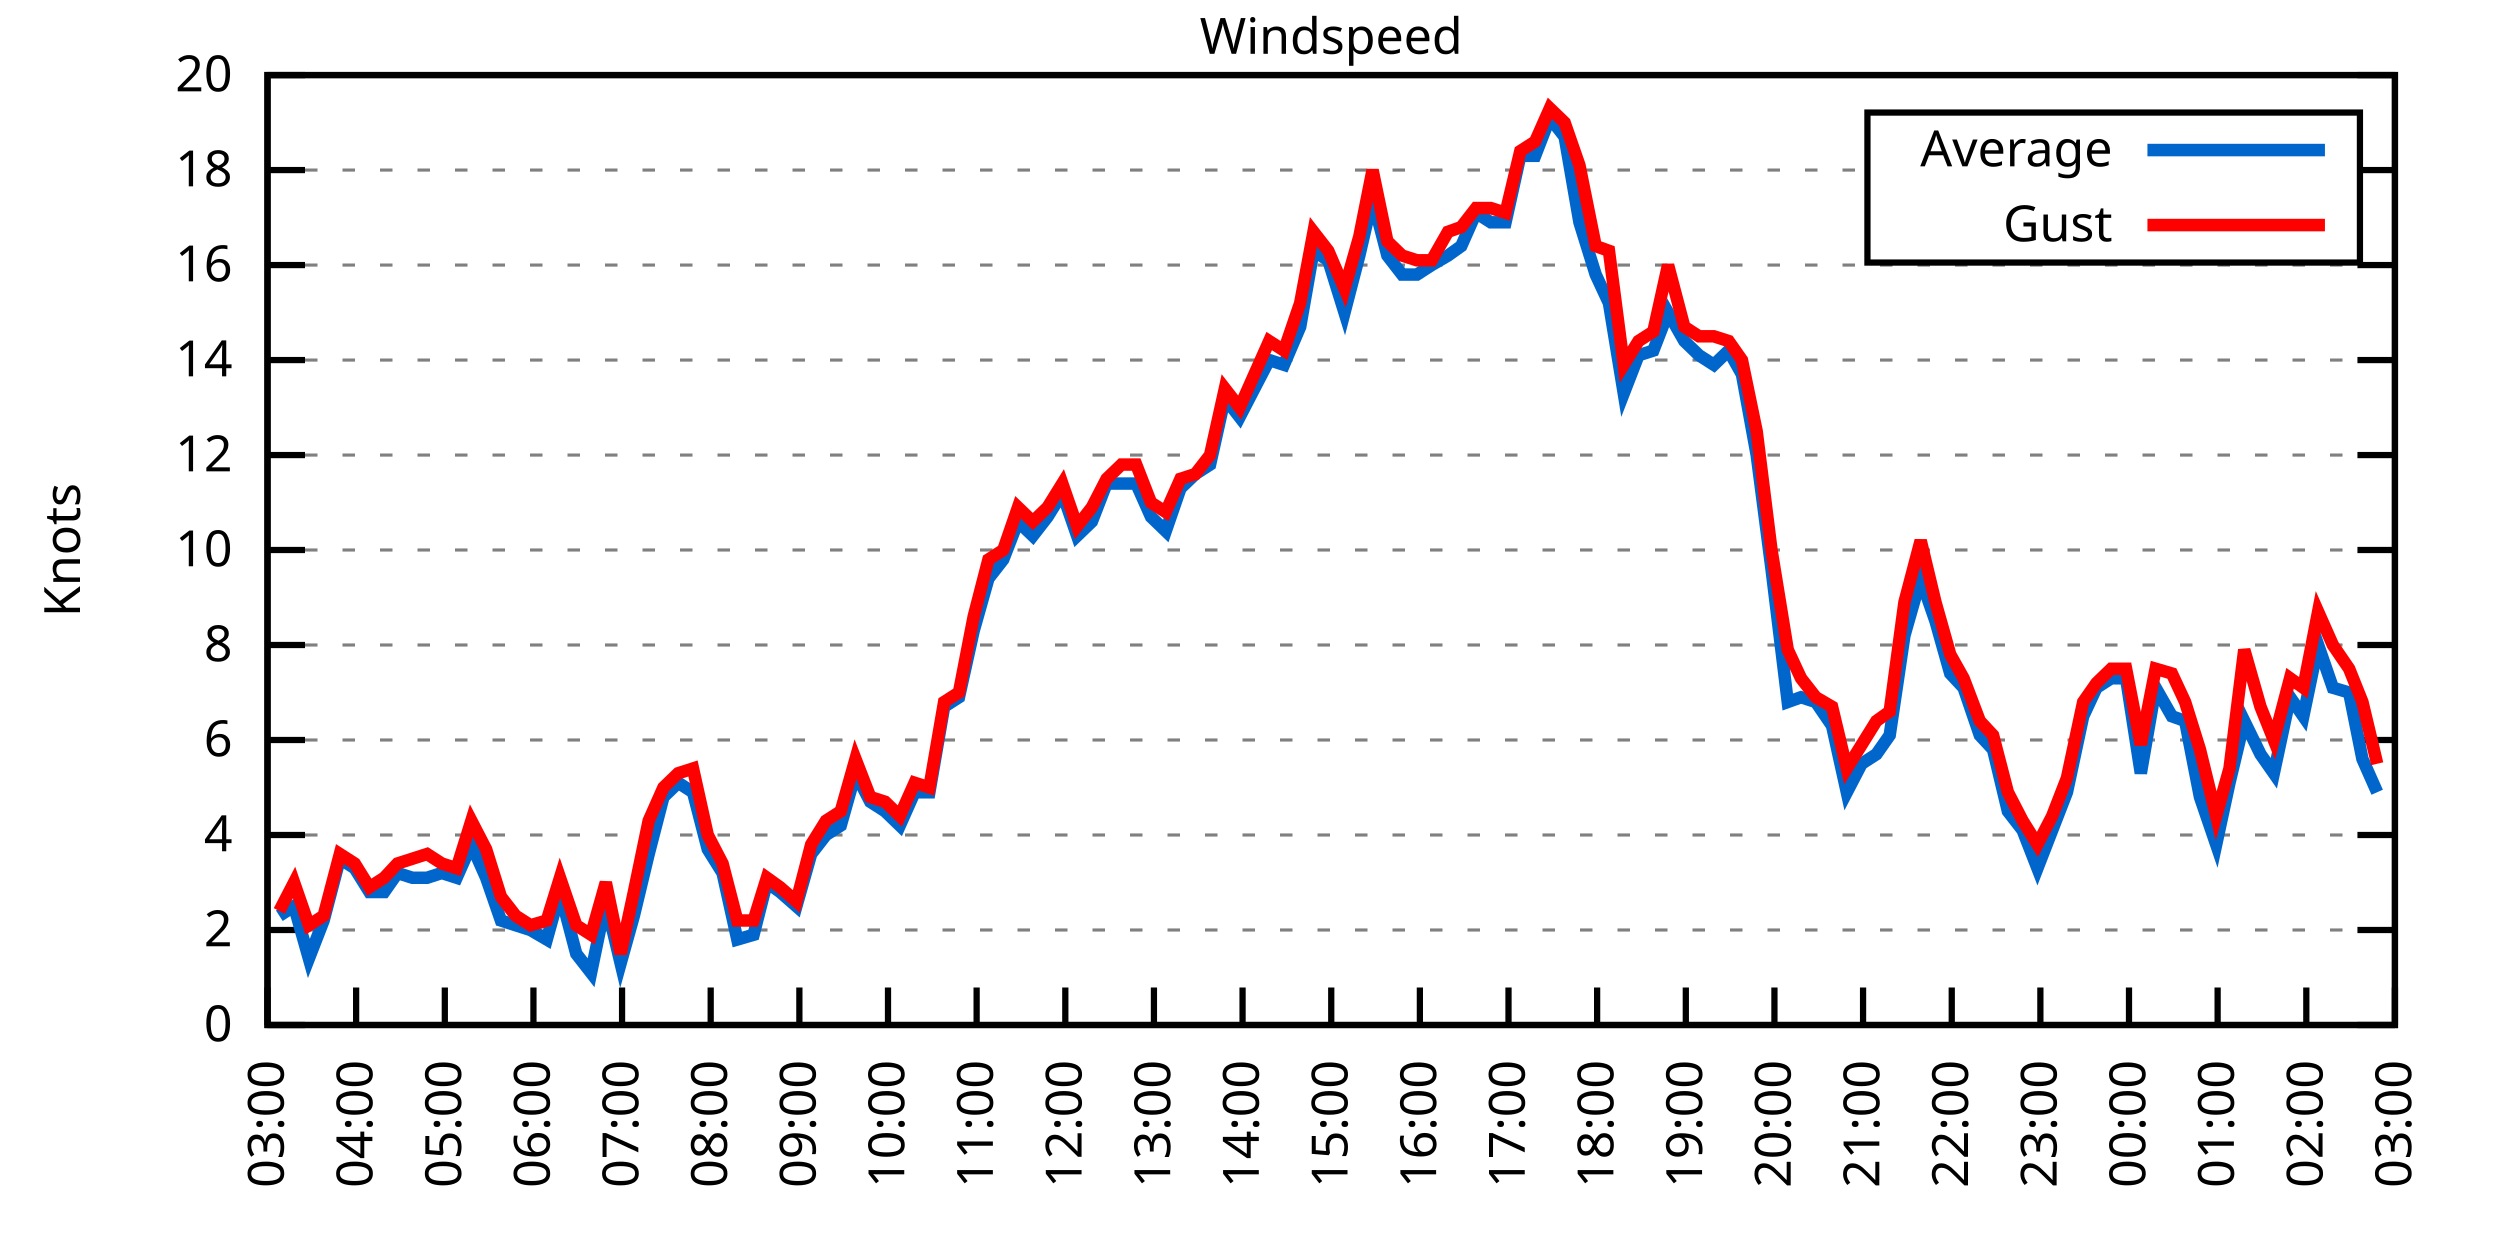
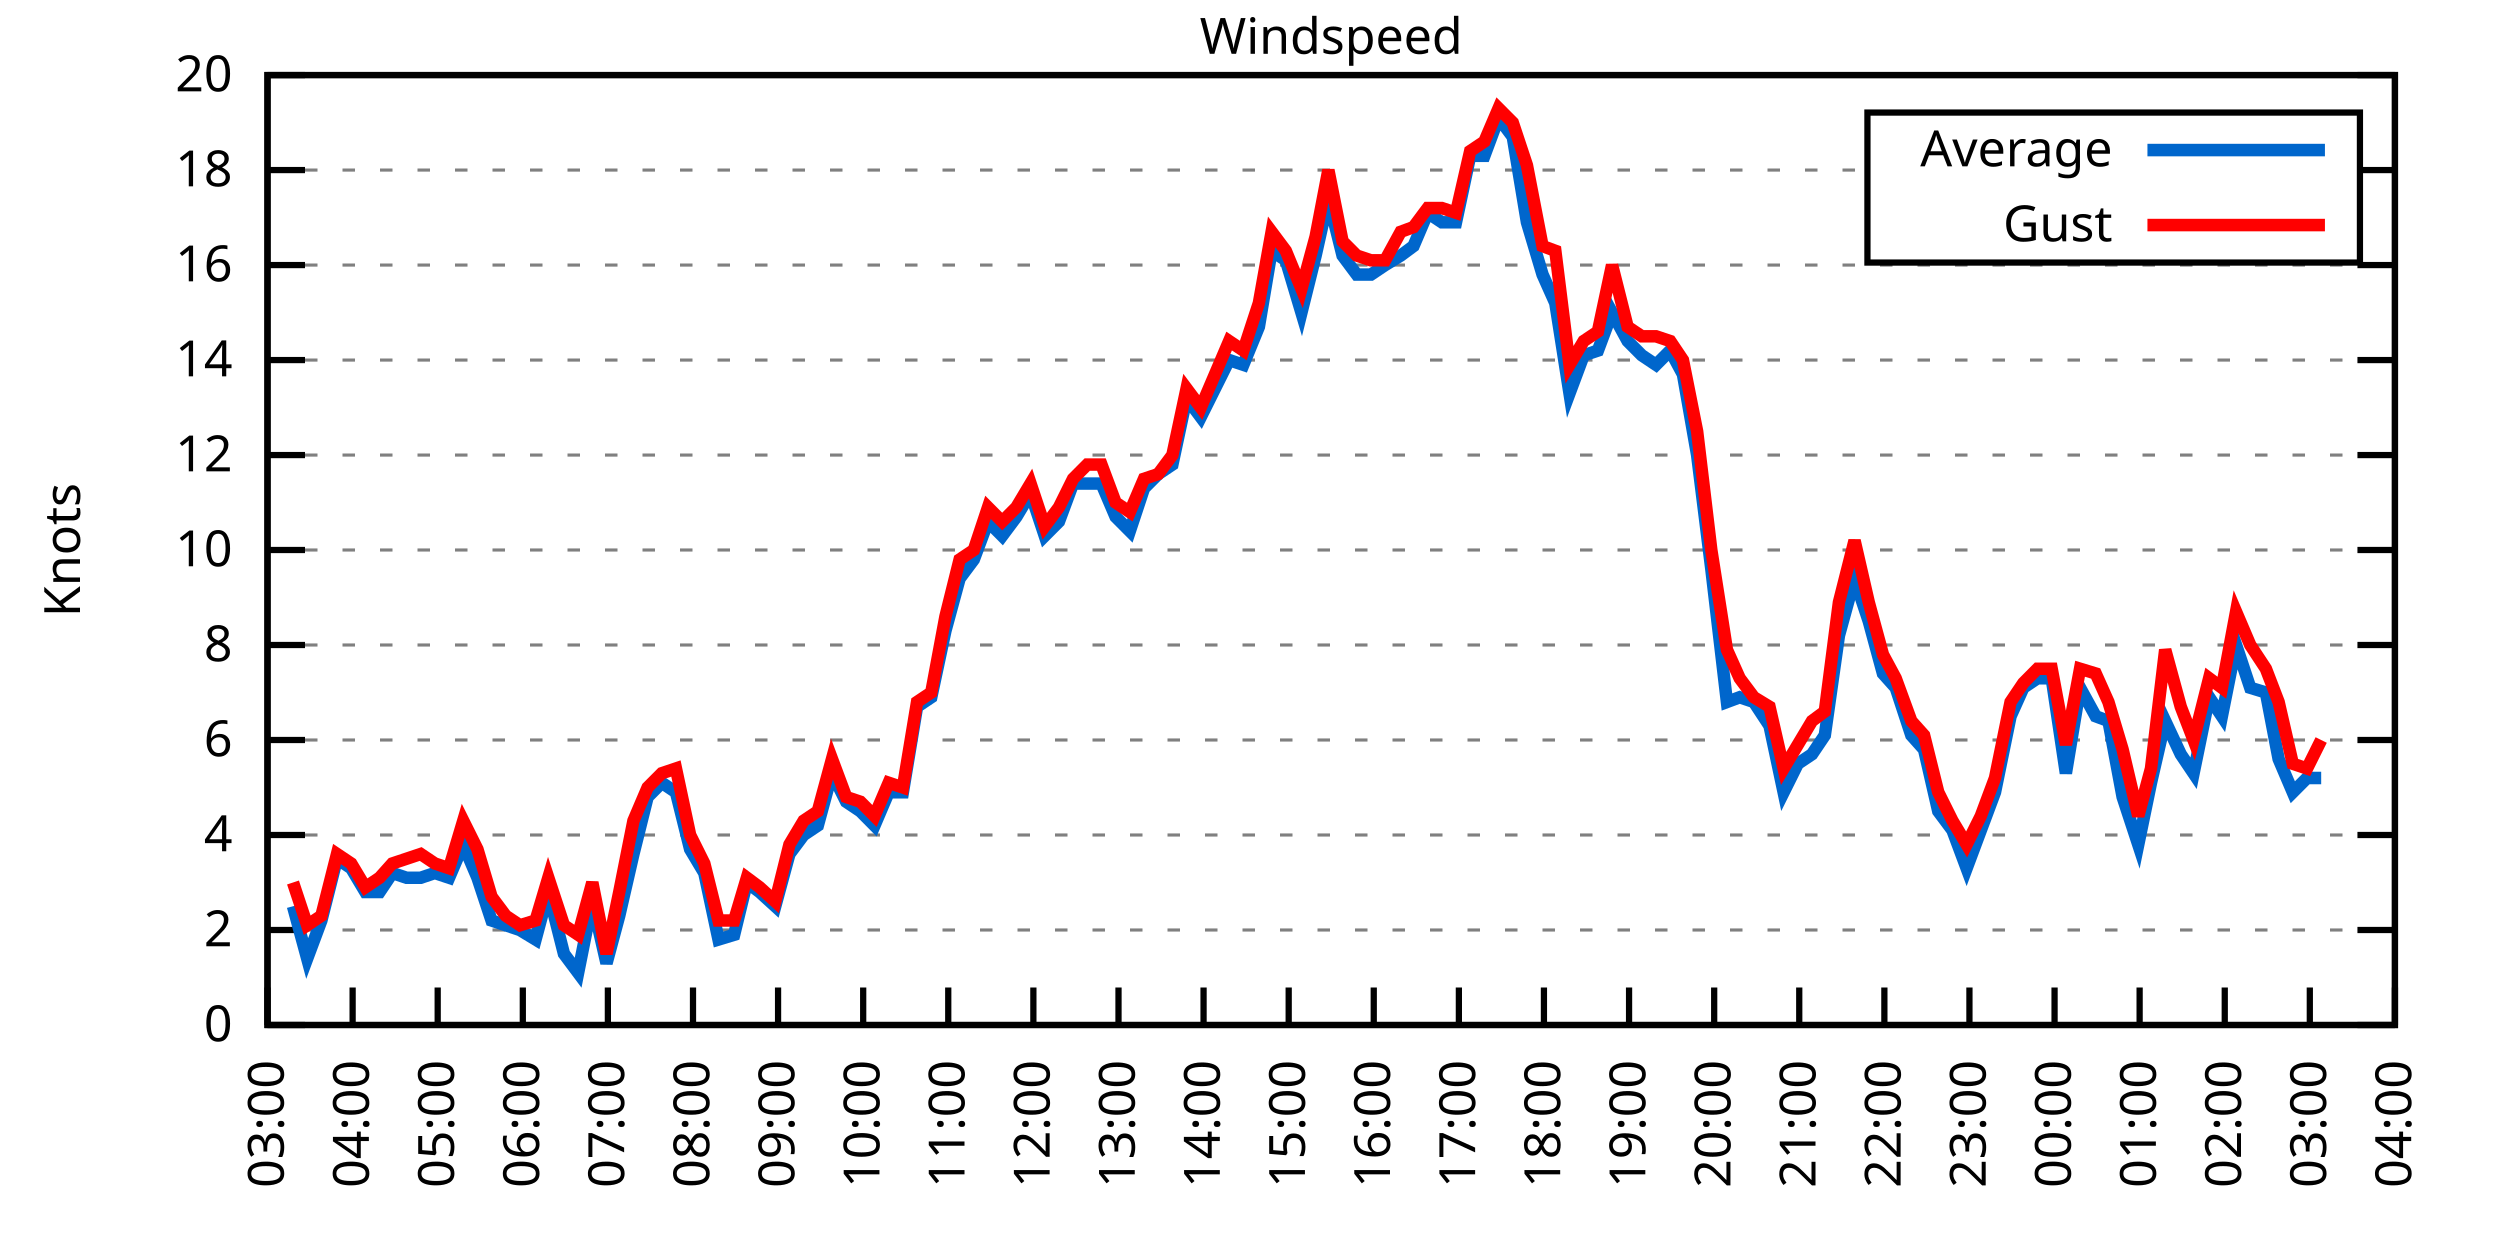
<svg xmlns="http://www.w3.org/2000/svg" xmlns:xlink="http://www.w3.org/1999/xlink" width="400" height="200" viewBox="0 0 400 200">
  <g id="gnuplot_canvas">
    <rect x="0" y="0" width="400" height="200" fill="none" />
    <defs>
      <circle id="gpDot" r="0.5" stroke-width="0.5" stroke="currentColor" />
      <path id="gpPt0" stroke-width="0.333" stroke="currentColor" d="M-1,0 h2 M0,-1 v2" />
      <path id="gpPt1" stroke-width="0.333" stroke="currentColor" d="M-1,-1 L1,1 M1,-1 L-1,1" />
      <path id="gpPt2" stroke-width="0.333" stroke="currentColor" d="M-1,0 L1,0 M0,-1 L0,1 M-1,-1 L1,1 M-1,1 L1,-1" />
      <rect id="gpPt3" stroke-width="0.333" stroke="currentColor" x="-1" y="-1" width="2" height="2" />
      <rect id="gpPt4" stroke-width="0.333" stroke="currentColor" fill="currentColor" x="-1" y="-1" width="2" height="2" />
      <circle id="gpPt5" stroke-width="0.333" stroke="currentColor" cx="0" cy="0" r="1" />
      <use xlink:href="#gpPt5" id="gpPt6" fill="currentColor" stroke="none" />
      <path id="gpPt7" stroke-width="0.333" stroke="currentColor" d="M0,-1.33 L-1.33,0.67 L1.33,0.67 z" />
      <use xlink:href="#gpPt7" id="gpPt8" fill="currentColor" stroke="none" />
      <use xlink:href="#gpPt7" id="gpPt9" stroke="currentColor" transform="rotate(180)" />
      <use xlink:href="#gpPt9" id="gpPt10" fill="currentColor" stroke="none" />
      <use xlink:href="#gpPt3" id="gpPt11" stroke="currentColor" transform="rotate(45)" />
      <use xlink:href="#gpPt11" id="gpPt12" fill="currentColor" stroke="none" />
      <path id="gpPt13" stroke-width="0.333" stroke="currentColor" d="M0,1.330 L1.265,0.411 L0.782,-1.067 L-0.782,-1.076 L-1.265,0.411 z" />
      <use xlink:href="#gpPt13" id="gpPt14" fill="currentColor" stroke="none" />
      <filter id="textbox" filterUnits="objectBoundingBox" x="0" y="0" height="1" width="1">
        <feFlood flood-color="white" flood-opacity="1" result="bgnd" />
        <feComposite in="SourceGraphic" in2="bgnd" operator="atop" />
      </filter>
      <filter id="greybox" filterUnits="objectBoundingBox" x="0" y="0" height="1" width="1">
        <feFlood flood-color="lightgrey" flood-opacity="1" result="grey" />
        <feComposite in="SourceGraphic" in2="grey" operator="atop" />
      </filter>
    </defs>
    <g fill="none" color="white" stroke="currentColor" stroke-width="1.00" stroke-linecap="butt" stroke-linejoin="miter">
</g>
    <g fill="none" color="black" stroke="currentColor" stroke-width="1.00" stroke-linecap="butt" stroke-linejoin="miter">
      <g stroke="none" shape-rendering="crispEdges">
        <polygon fill="rgb(255, 255, 255)" points="42.80,164.00 383.18,164.00 383.18,12.02 42.80,12.02 " />
      </g>
    </g>
    <g fill="none" color="black" stroke="currentColor" stroke-width="1.00" stroke-linecap="butt" stroke-linejoin="miter">
</g>
    <g fill="none" color="black" stroke="black" stroke-width="0.50" stroke-linecap="butt" stroke-linejoin="miter">
</g>
    <g fill="none" color="gray" stroke="currentColor" stroke-width="0.50" stroke-linecap="butt" stroke-linejoin="miter">
      <path stroke="gray" stroke-dasharray="2,4" class="gridline" d="M42.80,164.00 L383.19,164.00  " />
    </g>
    <g fill="none" color="gray" stroke="gray" stroke-width="1.00" stroke-linecap="butt" stroke-linejoin="miter">
</g>
    <g fill="none" color="black" stroke="currentColor" stroke-width="1.00" stroke-linecap="butt" stroke-linejoin="miter">
      <path stroke="black" d="M42.80,164.00 L48.80,164.00 M383.19,164.00 L377.19,164.00  " />
      <g transform="translate(37.20,166.60)" stroke="none" fill="black" font-family="Sans" font-size="8.00" text-anchor="end">
        <text>
          <tspan font-family="Sans"> 0</tspan>
        </text>
      </g>
    </g>
    <g fill="none" color="black" stroke="currentColor" stroke-width="1.00" stroke-linecap="butt" stroke-linejoin="miter">
</g>
    <g fill="none" color="black" stroke="black" stroke-width="0.50" stroke-linecap="butt" stroke-linejoin="miter">
</g>
    <g fill="none" color="gray" stroke="currentColor" stroke-width="0.50" stroke-linecap="butt" stroke-linejoin="miter">
      <path stroke="gray" stroke-dasharray="2,4" class="gridline" d="M42.80,148.80 L383.19,148.80  " />
    </g>
    <g fill="none" color="gray" stroke="gray" stroke-width="1.00" stroke-linecap="butt" stroke-linejoin="miter">
</g>
    <g fill="none" color="black" stroke="currentColor" stroke-width="1.00" stroke-linecap="butt" stroke-linejoin="miter">
      <path stroke="black" d="M42.80,148.80 L48.80,148.80 M383.19,148.80 L377.19,148.80  " />
      <g transform="translate(37.20,151.40)" stroke="none" fill="black" font-family="Sans" font-size="8.00" text-anchor="end">
        <text>
          <tspan font-family="Sans"> 2</tspan>
        </text>
      </g>
    </g>
    <g fill="none" color="black" stroke="currentColor" stroke-width="1.00" stroke-linecap="butt" stroke-linejoin="miter">
</g>
    <g fill="none" color="black" stroke="black" stroke-width="0.50" stroke-linecap="butt" stroke-linejoin="miter">
</g>
    <g fill="none" color="gray" stroke="currentColor" stroke-width="0.50" stroke-linecap="butt" stroke-linejoin="miter">
      <path stroke="gray" stroke-dasharray="2,4" class="gridline" d="M42.80,133.60 L383.19,133.60  " />
    </g>
    <g fill="none" color="gray" stroke="gray" stroke-width="1.00" stroke-linecap="butt" stroke-linejoin="miter">
</g>
    <g fill="none" color="black" stroke="currentColor" stroke-width="1.00" stroke-linecap="butt" stroke-linejoin="miter">
      <path stroke="black" d="M42.80,133.60 L48.80,133.60 M383.19,133.60 L377.19,133.60  " />
      <g transform="translate(37.20,136.20)" stroke="none" fill="black" font-family="Sans" font-size="8.00" text-anchor="end">
        <text>
          <tspan font-family="Sans"> 4</tspan>
        </text>
      </g>
    </g>
    <g fill="none" color="black" stroke="currentColor" stroke-width="1.00" stroke-linecap="butt" stroke-linejoin="miter">
</g>
    <g fill="none" color="black" stroke="black" stroke-width="0.50" stroke-linecap="butt" stroke-linejoin="miter">
</g>
    <g fill="none" color="gray" stroke="currentColor" stroke-width="0.50" stroke-linecap="butt" stroke-linejoin="miter">
      <path stroke="gray" stroke-dasharray="2,4" class="gridline" d="M42.80,118.40 L383.19,118.40  " />
    </g>
    <g fill="none" color="gray" stroke="gray" stroke-width="1.00" stroke-linecap="butt" stroke-linejoin="miter">
</g>
    <g fill="none" color="black" stroke="currentColor" stroke-width="1.00" stroke-linecap="butt" stroke-linejoin="miter">
      <path stroke="black" d="M42.80,118.40 L48.80,118.40 M383.19,118.40 L377.19,118.40  " />
      <g transform="translate(37.20,121.00)" stroke="none" fill="black" font-family="Sans" font-size="8.00" text-anchor="end">
        <text>
          <tspan font-family="Sans"> 6</tspan>
        </text>
      </g>
    </g>
    <g fill="none" color="black" stroke="currentColor" stroke-width="1.00" stroke-linecap="butt" stroke-linejoin="miter">
</g>
    <g fill="none" color="black" stroke="black" stroke-width="0.50" stroke-linecap="butt" stroke-linejoin="miter">
</g>
    <g fill="none" color="gray" stroke="currentColor" stroke-width="0.50" stroke-linecap="butt" stroke-linejoin="miter">
      <path stroke="gray" stroke-dasharray="2,4" class="gridline" d="M42.80,103.20 L383.19,103.20  " />
    </g>
    <g fill="none" color="gray" stroke="gray" stroke-width="1.00" stroke-linecap="butt" stroke-linejoin="miter">
</g>
    <g fill="none" color="black" stroke="currentColor" stroke-width="1.00" stroke-linecap="butt" stroke-linejoin="miter">
      <path stroke="black" d="M42.80,103.20 L48.80,103.20 M383.19,103.20 L377.19,103.20  " />
      <g transform="translate(37.20,105.80)" stroke="none" fill="black" font-family="Sans" font-size="8.00" text-anchor="end">
        <text>
          <tspan font-family="Sans"> 8</tspan>
        </text>
      </g>
    </g>
    <g fill="none" color="black" stroke="currentColor" stroke-width="1.00" stroke-linecap="butt" stroke-linejoin="miter">
</g>
    <g fill="none" color="black" stroke="black" stroke-width="0.50" stroke-linecap="butt" stroke-linejoin="miter">
</g>
    <g fill="none" color="gray" stroke="currentColor" stroke-width="0.50" stroke-linecap="butt" stroke-linejoin="miter">
      <path stroke="gray" stroke-dasharray="2,4" class="gridline" d="M42.80,88.00 L383.19,88.00  " />
    </g>
    <g fill="none" color="gray" stroke="gray" stroke-width="1.00" stroke-linecap="butt" stroke-linejoin="miter">
</g>
    <g fill="none" color="black" stroke="currentColor" stroke-width="1.00" stroke-linecap="butt" stroke-linejoin="miter">
      <path stroke="black" d="M42.80,88.00 L48.80,88.00 M383.19,88.00 L377.19,88.00  " />
      <g transform="translate(37.20,90.60)" stroke="none" fill="black" font-family="Sans" font-size="8.00" text-anchor="end">
        <text>
          <tspan font-family="Sans"> 10</tspan>
        </text>
      </g>
    </g>
    <g fill="none" color="black" stroke="currentColor" stroke-width="1.00" stroke-linecap="butt" stroke-linejoin="miter">
</g>
    <g fill="none" color="black" stroke="black" stroke-width="0.50" stroke-linecap="butt" stroke-linejoin="miter">
</g>
    <g fill="none" color="gray" stroke="currentColor" stroke-width="0.50" stroke-linecap="butt" stroke-linejoin="miter">
      <path stroke="gray" stroke-dasharray="2,4" class="gridline" d="M42.80,72.81 L383.19,72.81  " />
    </g>
    <g fill="none" color="gray" stroke="gray" stroke-width="1.00" stroke-linecap="butt" stroke-linejoin="miter">
</g>
    <g fill="none" color="black" stroke="currentColor" stroke-width="1.00" stroke-linecap="butt" stroke-linejoin="miter">
      <path stroke="black" d="M42.80,72.81 L48.80,72.81 M383.19,72.81 L377.19,72.81  " />
      <g transform="translate(37.20,75.41)" stroke="none" fill="black" font-family="Sans" font-size="8.00" text-anchor="end">
        <text>
          <tspan font-family="Sans"> 12</tspan>
        </text>
      </g>
    </g>
    <g fill="none" color="black" stroke="currentColor" stroke-width="1.00" stroke-linecap="butt" stroke-linejoin="miter">
</g>
    <g fill="none" color="black" stroke="black" stroke-width="0.50" stroke-linecap="butt" stroke-linejoin="miter">
</g>
    <g fill="none" color="gray" stroke="currentColor" stroke-width="0.50" stroke-linecap="butt" stroke-linejoin="miter">
      <path stroke="gray" stroke-dasharray="2,4" class="gridline" d="M42.80,57.61 L383.19,57.61  " />
    </g>
    <g fill="none" color="gray" stroke="gray" stroke-width="1.00" stroke-linecap="butt" stroke-linejoin="miter">
</g>
    <g fill="none" color="black" stroke="currentColor" stroke-width="1.00" stroke-linecap="butt" stroke-linejoin="miter">
      <path stroke="black" d="M42.80,57.61 L48.80,57.61 M383.19,57.61 L377.19,57.61  " />
      <g transform="translate(37.20,60.21)" stroke="none" fill="black" font-family="Sans" font-size="8.00" text-anchor="end">
        <text>
          <tspan font-family="Sans"> 14</tspan>
        </text>
      </g>
    </g>
    <g fill="none" color="black" stroke="currentColor" stroke-width="1.00" stroke-linecap="butt" stroke-linejoin="miter">
</g>
    <g fill="none" color="black" stroke="black" stroke-width="0.50" stroke-linecap="butt" stroke-linejoin="miter">
</g>
    <g fill="none" color="gray" stroke="currentColor" stroke-width="0.50" stroke-linecap="butt" stroke-linejoin="miter">
      <path stroke="gray" stroke-dasharray="2,4" class="gridline" d="M42.80,42.41 L383.19,42.41  " />
    </g>
    <g fill="none" color="gray" stroke="gray" stroke-width="1.00" stroke-linecap="butt" stroke-linejoin="miter">
</g>
    <g fill="none" color="black" stroke="currentColor" stroke-width="1.00" stroke-linecap="butt" stroke-linejoin="miter">
      <path stroke="black" d="M42.80,42.41 L48.80,42.41 M383.19,42.41 L377.19,42.41  " />
      <g transform="translate(37.20,45.01)" stroke="none" fill="black" font-family="Sans" font-size="8.00" text-anchor="end">
        <text>
          <tspan font-family="Sans"> 16</tspan>
        </text>
      </g>
    </g>
    <g fill="none" color="black" stroke="currentColor" stroke-width="1.00" stroke-linecap="butt" stroke-linejoin="miter">
</g>
    <g fill="none" color="black" stroke="black" stroke-width="0.50" stroke-linecap="butt" stroke-linejoin="miter">
</g>
    <g fill="none" color="gray" stroke="currentColor" stroke-width="0.50" stroke-linecap="butt" stroke-linejoin="miter">
      <path stroke="gray" stroke-dasharray="2,4" class="gridline" d="M42.80,27.21 L298.79,27.21 M377.59,27.21 L383.19,27.21  " />
    </g>
    <g fill="none" color="gray" stroke="gray" stroke-width="1.00" stroke-linecap="butt" stroke-linejoin="miter">
</g>
    <g fill="none" color="black" stroke="currentColor" stroke-width="1.00" stroke-linecap="butt" stroke-linejoin="miter">
      <path stroke="black" d="M42.80,27.21 L48.80,27.21 M383.19,27.21 L377.19,27.21  " />
      <g transform="translate(37.20,29.81)" stroke="none" fill="black" font-family="Sans" font-size="8.00" text-anchor="end">
        <text>
          <tspan font-family="Sans"> 18</tspan>
        </text>
      </g>
    </g>
    <g fill="none" color="black" stroke="currentColor" stroke-width="1.00" stroke-linecap="butt" stroke-linejoin="miter">
</g>
    <g fill="none" color="black" stroke="black" stroke-width="0.50" stroke-linecap="butt" stroke-linejoin="miter">
</g>
    <g fill="none" color="gray" stroke="currentColor" stroke-width="0.50" stroke-linecap="butt" stroke-linejoin="miter">
      <path stroke="gray" stroke-dasharray="2,4" class="gridline" d="M42.80,12.01 L383.19,12.01  " />
    </g>
    <g fill="none" color="gray" stroke="gray" stroke-width="1.00" stroke-linecap="butt" stroke-linejoin="miter">
</g>
    <g fill="none" color="black" stroke="currentColor" stroke-width="1.00" stroke-linecap="butt" stroke-linejoin="miter">
      <path stroke="black" d="M42.80,12.01 L48.80,12.01 M383.19,12.01 L377.19,12.01  " />
      <g transform="translate(37.20,14.61)" stroke="none" fill="black" font-family="Sans" font-size="8.00" text-anchor="end">
        <text>
          <tspan font-family="Sans"> 20</tspan>
        </text>
      </g>
    </g>
    <g fill="none" color="black" stroke="currentColor" stroke-width="1.00" stroke-linecap="butt" stroke-linejoin="miter">
      <path stroke="black" d="M42.80,164.00 L42.80,158.00  " />
      <g transform="translate(45.40,169.60) rotate(270.00)" stroke="none" fill="black" font-family="Sans" font-size="8.00" text-anchor="end">
        <text>
          <tspan font-family="Sans">03:00</tspan>
        </text>
      </g>
    </g>
    <g fill="none" color="black" stroke="currentColor" stroke-width="1.00" stroke-linecap="butt" stroke-linejoin="miter">
-       <path stroke="black" d="M56.98,164.00 L56.98,158.00  " />
-       <g transform="translate(59.58,169.60) rotate(270.00)" stroke="none" fill="black" font-family="Sans" font-size="8.00" text-anchor="end">
+       <path stroke="black" d="M56.42,164.00 L56.42,158.00  " />
+       <g transform="translate(59.02,169.60) rotate(270.00)" stroke="none" fill="black" font-family="Sans" font-size="8.00" text-anchor="end">
        <text>
          <tspan font-family="Sans">04:00</tspan>
        </text>
      </g>
    </g>
    <g fill="none" color="black" stroke="currentColor" stroke-width="1.00" stroke-linecap="butt" stroke-linejoin="miter">
-       <path stroke="black" d="M71.17,164.00 L71.17,158.00  " />
-       <g transform="translate(73.77,169.60) rotate(270.00)" stroke="none" fill="black" font-family="Sans" font-size="8.00" text-anchor="end">
+       <path stroke="black" d="M70.03,164.00 L70.03,158.00  " />
+       <g transform="translate(72.63,169.60) rotate(270.00)" stroke="none" fill="black" font-family="Sans" font-size="8.00" text-anchor="end">
        <text>
          <tspan font-family="Sans">05:00</tspan>
        </text>
      </g>
    </g>
    <g fill="none" color="black" stroke="currentColor" stroke-width="1.00" stroke-linecap="butt" stroke-linejoin="miter">
-       <path stroke="black" d="M85.35,164.00 L85.35,158.00  " />
-       <g transform="translate(87.95,169.60) rotate(270.00)" stroke="none" fill="black" font-family="Sans" font-size="8.00" text-anchor="end">
+       <path stroke="black" d="M83.65,164.00 L83.65,158.00  " />
+       <g transform="translate(86.25,169.60) rotate(270.00)" stroke="none" fill="black" font-family="Sans" font-size="8.00" text-anchor="end">
        <text>
          <tspan font-family="Sans">06:00</tspan>
        </text>
      </g>
    </g>
    <g fill="none" color="black" stroke="currentColor" stroke-width="1.00" stroke-linecap="butt" stroke-linejoin="miter">
-       <path stroke="black" d="M99.53,164.00 L99.53,158.00  " />
-       <g transform="translate(102.13,169.60) rotate(270.00)" stroke="none" fill="black" font-family="Sans" font-size="8.00" text-anchor="end">
+       <path stroke="black" d="M97.26,164.00 L97.26,158.00  " />
+       <g transform="translate(99.86,169.60) rotate(270.00)" stroke="none" fill="black" font-family="Sans" font-size="8.00" text-anchor="end">
        <text>
          <tspan font-family="Sans">07:00</tspan>
        </text>
      </g>
    </g>
    <g fill="none" color="black" stroke="currentColor" stroke-width="1.00" stroke-linecap="butt" stroke-linejoin="miter">
-       <path stroke="black" d="M113.71,164.00 L113.71,158.00  " />
-       <g transform="translate(116.31,169.60) rotate(270.00)" stroke="none" fill="black" font-family="Sans" font-size="8.00" text-anchor="end">
+       <path stroke="black" d="M110.88,164.00 L110.88,158.00  " />
+       <g transform="translate(113.48,169.60) rotate(270.00)" stroke="none" fill="black" font-family="Sans" font-size="8.00" text-anchor="end">
        <text>
          <tspan font-family="Sans">08:00</tspan>
        </text>
      </g>
    </g>
    <g fill="none" color="black" stroke="currentColor" stroke-width="1.00" stroke-linecap="butt" stroke-linejoin="miter">
-       <path stroke="black" d="M127.90,164.00 L127.90,158.00  " />
-       <g transform="translate(130.50,169.60) rotate(270.00)" stroke="none" fill="black" font-family="Sans" font-size="8.00" text-anchor="end">
+       <path stroke="black" d="M124.49,164.00 L124.49,158.00  " />
+       <g transform="translate(127.09,169.60) rotate(270.00)" stroke="none" fill="black" font-family="Sans" font-size="8.00" text-anchor="end">
        <text>
          <tspan font-family="Sans">09:00</tspan>
        </text>
      </g>
    </g>
    <g fill="none" color="black" stroke="currentColor" stroke-width="1.00" stroke-linecap="butt" stroke-linejoin="miter">
-       <path stroke="black" d="M142.08,164.00 L142.08,158.00  " />
-       <g transform="translate(144.68,169.60) rotate(270.00)" stroke="none" fill="black" font-family="Sans" font-size="8.00" text-anchor="end">
+       <path stroke="black" d="M138.11,164.00 L138.11,158.00  " />
+       <g transform="translate(140.71,169.60) rotate(270.00)" stroke="none" fill="black" font-family="Sans" font-size="8.00" text-anchor="end">
        <text>
          <tspan font-family="Sans">10:00</tspan>
        </text>
      </g>
    </g>
    <g fill="none" color="black" stroke="currentColor" stroke-width="1.00" stroke-linecap="butt" stroke-linejoin="miter">
-       <path stroke="black" d="M156.26,164.00 L156.26,158.00  " />
-       <g transform="translate(158.86,169.60) rotate(270.00)" stroke="none" fill="black" font-family="Sans" font-size="8.00" text-anchor="end">
+       <path stroke="black" d="M151.72,164.00 L151.72,158.00  " />
+       <g transform="translate(154.32,169.60) rotate(270.00)" stroke="none" fill="black" font-family="Sans" font-size="8.00" text-anchor="end">
        <text>
          <tspan font-family="Sans">11:00</tspan>
        </text>
      </g>
    </g>
    <g fill="none" color="black" stroke="currentColor" stroke-width="1.00" stroke-linecap="butt" stroke-linejoin="miter">
-       <path stroke="black" d="M170.45,164.00 L170.45,158.00  " />
-       <g transform="translate(173.05,169.60) rotate(270.00)" stroke="none" fill="black" font-family="Sans" font-size="8.00" text-anchor="end">
+       <path stroke="black" d="M165.34,164.00 L165.34,158.00  " />
+       <g transform="translate(167.94,169.60) rotate(270.00)" stroke="none" fill="black" font-family="Sans" font-size="8.00" text-anchor="end">
        <text>
          <tspan font-family="Sans">12:00</tspan>
        </text>
      </g>
    </g>
    <g fill="none" color="black" stroke="currentColor" stroke-width="1.00" stroke-linecap="butt" stroke-linejoin="miter">
-       <path stroke="black" d="M184.63,164.00 L184.63,158.00  " />
-       <g transform="translate(187.23,169.60) rotate(270.00)" stroke="none" fill="black" font-family="Sans" font-size="8.00" text-anchor="end">
+       <path stroke="black" d="M178.96,164.00 L178.96,158.00  " />
+       <g transform="translate(181.56,169.60) rotate(270.00)" stroke="none" fill="black" font-family="Sans" font-size="8.00" text-anchor="end">
        <text>
          <tspan font-family="Sans">13:00</tspan>
        </text>
      </g>
    </g>
    <g fill="none" color="black" stroke="currentColor" stroke-width="1.00" stroke-linecap="butt" stroke-linejoin="miter">
-       <path stroke="black" d="M198.81,164.00 L198.81,158.00  " />
-       <g transform="translate(201.41,169.60) rotate(270.00)" stroke="none" fill="black" font-family="Sans" font-size="8.00" text-anchor="end">
+       <path stroke="black" d="M192.57,164.00 L192.57,158.00  " />
+       <g transform="translate(195.17,169.60) rotate(270.00)" stroke="none" fill="black" font-family="Sans" font-size="8.00" text-anchor="end">
        <text>
          <tspan font-family="Sans">14:00</tspan>
        </text>
      </g>
    </g>
    <g fill="none" color="black" stroke="currentColor" stroke-width="1.00" stroke-linecap="butt" stroke-linejoin="miter">
-       <path stroke="black" d="M213.00,164.00 L213.00,158.00  " />
-       <g transform="translate(215.60,169.60) rotate(270.00)" stroke="none" fill="black" font-family="Sans" font-size="8.00" text-anchor="end">
+       <path stroke="black" d="M206.19,164.00 L206.19,158.00  " />
+       <g transform="translate(208.79,169.60) rotate(270.00)" stroke="none" fill="black" font-family="Sans" font-size="8.00" text-anchor="end">
        <text>
          <tspan font-family="Sans">15:00</tspan>
        </text>
      </g>
    </g>
    <g fill="none" color="black" stroke="currentColor" stroke-width="1.00" stroke-linecap="butt" stroke-linejoin="miter">
-       <path stroke="black" d="M227.18,164.00 L227.18,158.00  " />
-       <g transform="translate(229.78,169.60) rotate(270.00)" stroke="none" fill="black" font-family="Sans" font-size="8.00" text-anchor="end">
+       <path stroke="black" d="M219.80,164.00 L219.80,158.00  " />
+       <g transform="translate(222.40,169.60) rotate(270.00)" stroke="none" fill="black" font-family="Sans" font-size="8.00" text-anchor="end">
        <text>
          <tspan font-family="Sans">16:00</tspan>
        </text>
      </g>
    </g>
    <g fill="none" color="black" stroke="currentColor" stroke-width="1.00" stroke-linecap="butt" stroke-linejoin="miter">
-       <path stroke="black" d="M241.36,164.00 L241.36,158.00  " />
-       <g transform="translate(243.96,169.60) rotate(270.00)" stroke="none" fill="black" font-family="Sans" font-size="8.00" text-anchor="end">
+       <path stroke="black" d="M233.42,164.00 L233.42,158.00  " />
+       <g transform="translate(236.02,169.60) rotate(270.00)" stroke="none" fill="black" font-family="Sans" font-size="8.00" text-anchor="end">
        <text>
          <tspan font-family="Sans">17:00</tspan>
        </text>
      </g>
    </g>
    <g fill="none" color="black" stroke="currentColor" stroke-width="1.00" stroke-linecap="butt" stroke-linejoin="miter">
-       <path stroke="black" d="M255.54,164.00 L255.54,158.00  " />
-       <g transform="translate(258.14,169.60) rotate(270.00)" stroke="none" fill="black" font-family="Sans" font-size="8.00" text-anchor="end">
+       <path stroke="black" d="M247.03,164.00 L247.03,158.00  " />
+       <g transform="translate(249.63,169.60) rotate(270.00)" stroke="none" fill="black" font-family="Sans" font-size="8.00" text-anchor="end">
        <text>
          <tspan font-family="Sans">18:00</tspan>
        </text>
      </g>
    </g>
    <g fill="none" color="black" stroke="currentColor" stroke-width="1.00" stroke-linecap="butt" stroke-linejoin="miter">
-       <path stroke="black" d="M269.73,164.00 L269.73,158.00  " />
-       <g transform="translate(272.33,169.60) rotate(270.00)" stroke="none" fill="black" font-family="Sans" font-size="8.00" text-anchor="end">
+       <path stroke="black" d="M260.65,164.00 L260.65,158.00  " />
+       <g transform="translate(263.25,169.60) rotate(270.00)" stroke="none" fill="black" font-family="Sans" font-size="8.00" text-anchor="end">
        <text>
          <tspan font-family="Sans">19:00</tspan>
        </text>
      </g>
    </g>
    <g fill="none" color="black" stroke="currentColor" stroke-width="1.00" stroke-linecap="butt" stroke-linejoin="miter">
-       <path stroke="black" d="M283.91,164.00 L283.91,158.00  " />
-       <g transform="translate(286.51,169.60) rotate(270.00)" stroke="none" fill="black" font-family="Sans" font-size="8.00" text-anchor="end">
+       <path stroke="black" d="M274.27,164.00 L274.27,158.00  " />
+       <g transform="translate(276.87,169.60) rotate(270.00)" stroke="none" fill="black" font-family="Sans" font-size="8.00" text-anchor="end">
        <text>
          <tspan font-family="Sans">20:00</tspan>
        </text>
      </g>
    </g>
    <g fill="none" color="black" stroke="currentColor" stroke-width="1.00" stroke-linecap="butt" stroke-linejoin="miter">
-       <path stroke="black" d="M298.09,164.00 L298.09,158.00  " />
-       <g transform="translate(300.69,169.60) rotate(270.00)" stroke="none" fill="black" font-family="Sans" font-size="8.00" text-anchor="end">
+       <path stroke="black" d="M287.88,164.00 L287.88,158.00  " />
+       <g transform="translate(290.48,169.60) rotate(270.00)" stroke="none" fill="black" font-family="Sans" font-size="8.00" text-anchor="end">
        <text>
          <tspan font-family="Sans">21:00</tspan>
        </text>
      </g>
    </g>
    <g fill="none" color="black" stroke="currentColor" stroke-width="1.00" stroke-linecap="butt" stroke-linejoin="miter">
-       <path stroke="black" d="M312.28,164.00 L312.28,158.00  " />
-       <g transform="translate(314.88,169.60) rotate(270.00)" stroke="none" fill="black" font-family="Sans" font-size="8.00" text-anchor="end">
+       <path stroke="black" d="M301.50,164.00 L301.50,158.00  " />
+       <g transform="translate(304.10,169.60) rotate(270.00)" stroke="none" fill="black" font-family="Sans" font-size="8.00" text-anchor="end">
        <text>
          <tspan font-family="Sans">22:00</tspan>
        </text>
      </g>
    </g>
    <g fill="none" color="black" stroke="currentColor" stroke-width="1.00" stroke-linecap="butt" stroke-linejoin="miter">
-       <path stroke="black" d="M326.46,164.00 L326.46,158.00  " />
-       <g transform="translate(329.06,169.60) rotate(270.00)" stroke="none" fill="black" font-family="Sans" font-size="8.00" text-anchor="end">
+       <path stroke="black" d="M315.11,164.00 L315.11,158.00  " />
+       <g transform="translate(317.71,169.60) rotate(270.00)" stroke="none" fill="black" font-family="Sans" font-size="8.00" text-anchor="end">
        <text>
          <tspan font-family="Sans">23:00</tspan>
        </text>
      </g>
    </g>
    <g fill="none" color="black" stroke="currentColor" stroke-width="1.00" stroke-linecap="butt" stroke-linejoin="miter">
-       <path stroke="black" d="M340.64,164.00 L340.64,158.00  " />
-       <g transform="translate(343.24,169.60) rotate(270.00)" stroke="none" fill="black" font-family="Sans" font-size="8.00" text-anchor="end">
+       <path stroke="black" d="M328.73,164.00 L328.73,158.00  " />
+       <g transform="translate(331.33,169.60) rotate(270.00)" stroke="none" fill="black" font-family="Sans" font-size="8.00" text-anchor="end">
        <text>
          <tspan font-family="Sans">00:00</tspan>
        </text>
      </g>
    </g>
    <g fill="none" color="black" stroke="currentColor" stroke-width="1.00" stroke-linecap="butt" stroke-linejoin="miter">
-       <path stroke="black" d="M354.82,164.00 L354.82,158.00  " />
-       <g transform="translate(357.42,169.60) rotate(270.00)" stroke="none" fill="black" font-family="Sans" font-size="8.00" text-anchor="end">
+       <path stroke="black" d="M342.34,164.00 L342.34,158.00  " />
+       <g transform="translate(344.94,169.60) rotate(270.00)" stroke="none" fill="black" font-family="Sans" font-size="8.00" text-anchor="end">
        <text>
          <tspan font-family="Sans">01:00</tspan>
        </text>
      </g>
    </g>
    <g fill="none" color="black" stroke="currentColor" stroke-width="1.00" stroke-linecap="butt" stroke-linejoin="miter">
-       <path stroke="black" d="M369.01,164.00 L369.01,158.00  " />
-       <g transform="translate(371.61,169.60) rotate(270.00)" stroke="none" fill="black" font-family="Sans" font-size="8.00" text-anchor="end">
+       <path stroke="black" d="M355.96,164.00 L355.96,158.00  " />
+       <g transform="translate(358.56,169.60) rotate(270.00)" stroke="none" fill="black" font-family="Sans" font-size="8.00" text-anchor="end">
        <text>
          <tspan font-family="Sans">02:00</tspan>
+         </text>
+       </g>
+     </g>
+     <g fill="none" color="black" stroke="currentColor" stroke-width="1.00" stroke-linecap="butt" stroke-linejoin="miter">
+       <path stroke="black" d="M369.57,164.00 L369.57,158.00  " />
+       <g transform="translate(372.17,169.60) rotate(270.00)" stroke="none" fill="black" font-family="Sans" font-size="8.00" text-anchor="end">
+         <text>
+           <tspan font-family="Sans">03:00</tspan>
        </text>
      </g>
    </g>
    <g fill="none" color="black" stroke="currentColor" stroke-width="1.00" stroke-linecap="butt" stroke-linejoin="miter">
      <path stroke="black" d="M383.19,164.00 L383.19,158.00  " />
      <g transform="translate(385.79,169.60) rotate(270.00)" stroke="none" fill="black" font-family="Sans" font-size="8.00" text-anchor="end">
        <text>
-           <tspan font-family="Sans">03:00</tspan>
+           <tspan font-family="Sans">04:00</tspan>
        </text>
      </g>
    </g>
    <g fill="none" color="black" stroke="currentColor" stroke-width="1.00" stroke-linecap="butt" stroke-linejoin="miter">
</g>
    <g fill="none" color="black" stroke="currentColor" stroke-width="1.00" stroke-linecap="butt" stroke-linejoin="miter">
      <path stroke="black" d="M42.80,12.01 L42.80,164.00 L383.19,164.00 L383.19,12.01 L42.80,12.01 Z  " />
    </g>
    <g fill="none" color="black" stroke="currentColor" stroke-width="1.00" stroke-linecap="butt" stroke-linejoin="miter">
</g>
    <g fill="none" color="black" stroke="currentColor" stroke-width="1.00" stroke-linecap="butt" stroke-linejoin="miter">
      <path stroke="black" d="M298.79,42.01 L298.79,18.01 L377.59,18.01 L377.59,42.01 L298.79,42.01 Z  " />
    </g>
    <g id="Windspeed_plot_1">
      <g fill="none" color="white" stroke="black" stroke-width="2.00" stroke-linecap="butt" stroke-linejoin="miter">
</g>
      <g fill="none" color="black" stroke="currentColor" stroke-width="2.00" stroke-linecap="butt" stroke-linejoin="miter">
        <g transform="translate(337.99,26.61)" stroke="none" fill="black" font-family="Sans" font-size="8.00" text-anchor="end">
          <text>
            <tspan font-family="Sans">Average</tspan>
          </text>
        </g>
      </g>
      <g fill="none" color="black" stroke="currentColor" stroke-width="2.00" stroke-linecap="butt" stroke-linejoin="miter">
-         <path stroke="rgb(  0, 102, 204)" d="M343.59,24.01 L371.99,24.01 M44.69,146.52 L47.05,145.00 L49.42,153.36 L51.78,147.28 L54.38,137.40 L56.75,138.92   L59.11,142.72 L61.47,142.72 L63.60,139.68 L65.97,140.44 L68.33,140.44 L70.69,139.68 L73.06,140.44 L75.42,135.12   L77.78,140.44 L80.15,147.28 L82.51,148.04 L84.88,148.80 L87.48,150.32 L89.60,142.72 L92.20,152.60 L94.57,155.64   L96.93,144.24 L99.30,154.12 L101.42,146.52 L103.79,136.64 L106.15,127.52 L108.51,125.24 L110.88,126.76 L113.24,135.88   L115.61,139.68 L117.97,150.32 L120.57,149.56 L122.70,141.20 L124.82,142.72 L127.42,145.00 L129.79,136.64 L132.15,133.60   L134.52,132.08 L136.88,123.72 L139.24,128.28 L141.61,129.80 L143.97,132.08 L146.34,126.76 L148.70,126.76 L151.06,113.08   L153.43,111.56 L155.79,100.92 L158.15,92.56 L160.52,89.52 L162.88,83.45 L165.25,85.73 L167.61,82.69 L169.97,78.89   L172.34,85.73 L174.70,83.45 L177.06,77.37 L179.43,77.37 L181.79,77.37 L184.16,82.69 L186.52,84.97 L188.88,78.13   L191.25,75.85 L193.61,74.33 L195.98,63.69 L198.34,66.73 L200.70,62.17 L203.07,57.61 L205.43,58.37 L208.03,52.29   L210.16,40.13 L212.52,41.65 L215.12,50.01 L217.49,40.89 L219.61,31.77 L221.98,40.89 L224.34,43.93 L226.71,43.93   L229.07,42.41 L231.67,40.89 L233.80,39.37 L236.16,34.05 L238.52,35.57 L240.89,35.57 L243.25,24.93 L245.62,24.93   L247.98,18.85 L250.34,21.89 L252.71,35.57 L255.31,43.93 L257.43,48.49 L259.80,62.93 L262.16,56.85 L264.53,56.09   L266.89,50.01 L269.49,54.57 L271.85,56.85 L274.22,58.37 L276.58,56.09 L278.71,59.89 L281.07,72.81 L283.44,91.04   L286.04,112.32 L288.16,111.56 L290.53,112.32 L293.13,116.12 L295.49,126.76 L297.86,122.20 L300.22,120.68 L302.35,117.64   L304.71,101.68 L307.31,92.56 L309.68,99.40 L312.04,107.76 L314.17,110.04 L316.77,117.64 L318.89,119.92 L321.26,129.80   L323.62,132.84 L325.99,138.92 L328.35,132.84 L330.71,126.76 L333.31,114.60 L335.44,110.04 L337.80,108.52 L340.17,108.52   L342.53,123.72 L344.90,110.04 L347.50,114.60 L349.62,115.36 L351.99,127.52 L354.59,135.12 L356.72,125.24 L359.08,115.36   L361.68,120.68 L363.81,123.72 L366.41,111.56 L368.53,114.60 L370.90,103.20 L373.26,110.04 L375.86,110.80 L377.99,121.44   L380.35,126.76  " />
+         <path stroke="rgb(  0, 102, 204)" d="M343.59,24.01 L371.99,24.01 M46.88,145.00 L49.15,153.36 L51.42,147.28 L53.92,137.40 L56.19,138.92 L58.46,142.72   L60.73,142.72 L62.77,139.68 L65.04,140.44 L67.31,140.44 L69.58,139.68 L71.85,140.44 L74.12,135.12 L76.39,140.44   L78.65,147.28 L80.92,148.04 L83.19,148.80 L85.69,150.32 L87.73,142.72 L90.23,152.60 L92.50,155.64 L94.77,144.24   L97.04,154.12 L99.08,146.52 L101.35,136.64 L103.62,127.52 L105.89,125.24 L108.15,126.76 L110.42,135.88 L112.69,139.68   L114.96,150.32 L117.46,149.56 L119.50,141.20 L121.54,142.72 L124.04,145.00 L126.31,136.64 L128.58,133.60 L130.85,132.08   L133.12,123.72 L135.39,128.28 L137.66,129.80 L139.92,132.08 L142.19,126.76 L144.46,126.76 L146.73,113.08 L149.00,111.56   L151.27,100.92 L153.54,92.56 L155.81,89.52 L158.08,83.45 L160.35,85.73 L162.62,82.69 L164.89,78.89 L167.16,85.73   L169.43,83.45 L171.69,77.37 L173.96,77.37 L176.23,77.37 L178.50,82.69 L180.77,84.97 L183.04,78.13 L185.31,75.85   L187.58,74.33 L189.85,63.69 L192.12,66.73 L194.39,62.17 L196.66,57.61 L198.93,58.37 L201.42,52.29 L203.46,40.13   L205.73,41.65 L208.23,50.01 L210.50,40.89 L212.54,31.77 L214.81,40.89 L217.08,43.93 L219.35,43.93 L221.62,42.41   L224.11,40.89 L226.16,39.37 L228.43,34.05 L230.70,35.57 L232.96,35.57 L235.23,24.93 L237.50,24.93 L239.77,18.85   L242.04,21.89 L244.31,35.57 L246.81,43.93 L248.85,48.49 L251.12,62.93 L253.39,56.85 L255.66,56.09 L257.93,50.01   L260.42,54.57 L262.69,56.85 L264.96,58.37 L267.23,56.09 L269.27,59.89 L271.54,72.81 L273.81,91.04 L276.31,112.32   L278.35,111.56 L280.62,112.32 L283.12,116.12 L285.38,126.76 L287.65,122.20 L289.92,120.68 L291.97,117.64 L294.23,101.68   L296.73,92.56 L299.00,99.40 L301.27,107.76 L303.31,110.04 L305.81,117.64 L307.85,119.92 L310.12,129.80 L312.39,132.84   L314.66,138.92 L316.93,132.84 L319.20,126.76 L321.69,114.60 L323.74,110.04 L326.00,108.52 L328.27,108.52 L330.54,123.72   L332.81,110.04 L335.31,114.60 L337.35,115.36 L339.62,127.52 L342.12,135.12 L344.16,125.24 L346.43,115.36 L348.92,120.68   L350.97,123.72 L353.46,111.56 L355.50,114.60 L357.77,103.20 L360.04,110.04 L362.54,110.80 L364.58,121.44 L366.85,126.76   L369.12,124.48 L371.39,124.48  " />
      </g>
    </g>
    <g id="Windspeed_plot_2">
      <g fill="none" color="black" stroke="currentColor" stroke-width="2.00" stroke-linecap="butt" stroke-linejoin="miter">
        <g transform="translate(337.99,38.61)" stroke="none" fill="black" font-family="Sans" font-size="8.00" text-anchor="end">
          <text>
            <tspan font-family="Sans">Gust</tspan>
          </text>
        </g>
      </g>
      <g fill="none" color="black" stroke="currentColor" stroke-width="2.00" stroke-linecap="butt" stroke-linejoin="miter">
-         <path stroke="rgb(255,   0,   0)" d="M343.59,36.01 L371.99,36.01 M44.69,145.76 L47.05,141.20 L49.42,148.04 L51.78,146.52 L54.38,136.64 L56.75,138.16   L59.11,141.96 L61.47,140.44 L63.60,138.16 L65.97,137.40 L68.33,136.64 L70.69,138.16 L73.06,138.92 L75.42,131.32   L77.78,135.88 L80.15,143.48 L82.51,146.52 L84.88,148.04 L87.48,147.28 L89.60,140.44 L92.20,148.04 L94.57,149.56   L96.93,141.20 L99.30,152.60 L101.42,142.72 L103.79,131.32 L106.15,126.00 L108.51,123.72 L110.88,122.96 L113.24,133.60   L115.61,138.16 L117.97,147.28 L120.57,147.28 L122.70,140.44 L124.82,141.96 L127.42,144.24 L129.79,135.12 L132.15,131.32   L134.52,129.80 L136.88,121.44 L139.24,127.52 L141.61,128.28 L143.97,130.56 L146.34,125.24 L148.70,126.00 L151.06,112.32   L153.43,110.80 L155.79,98.64 L158.15,89.52 L160.52,88.00 L162.88,81.17 L165.25,83.45 L167.61,81.17 L169.97,77.37   L172.34,84.21 L174.70,81.17 L177.06,76.61 L179.43,74.33 L181.79,74.33 L184.16,80.41 L186.52,81.93 L188.88,76.61   L191.25,75.85 L193.61,72.81 L195.98,62.17 L198.34,65.21 L200.70,59.89 L203.07,54.57 L205.43,56.09 L208.03,48.49   L210.16,37.09 L212.52,40.13 L215.12,46.21 L217.49,37.85 L219.61,27.21 L221.98,38.61 L224.34,40.89 L226.71,41.65   L229.07,41.65 L231.67,37.09 L233.80,36.33 L236.16,33.29 L238.52,33.29 L240.89,34.05 L243.25,24.17 L245.62,22.65   L247.98,17.33 L250.34,19.61 L252.71,26.45 L255.31,39.37 L257.43,40.13 L259.80,58.37 L262.16,54.57 L264.53,53.05   L266.89,42.41 L269.49,52.29 L271.85,53.81 L274.22,53.81 L276.58,54.57 L278.71,57.61 L281.07,69.01 L283.44,88.00   L286.04,103.96 L288.16,108.52 L290.53,111.56 L293.13,113.08 L295.49,122.96 L297.86,119.16 L300.22,115.36 L302.35,113.84   L304.71,96.36 L307.31,86.49 L309.68,96.36 L312.04,104.72 L314.17,108.52 L316.77,115.36 L318.89,117.64 L321.26,126.76   L323.62,131.32 L325.99,135.12 L328.35,130.56 L330.71,124.48 L333.31,112.32 L335.44,109.28 L337.80,107.00 L340.17,107.00   L342.53,119.16 L344.90,107.00 L347.50,107.76 L349.62,112.32 L351.99,119.92 L354.59,130.56 L356.72,122.96 L359.08,103.96   L361.68,113.08 L363.81,118.40 L366.41,108.52 L368.53,110.04 L370.90,97.88 L373.26,103.20 L375.86,107.00 L377.99,112.32   L380.35,122.20  " />
+         <path stroke="rgb(255,   0,   0)" d="M343.59,36.01 L371.99,36.01 M46.88,141.20 L49.15,148.04 L51.42,146.52 L53.92,136.64 L56.19,138.16 L58.46,141.96   L60.73,140.44 L62.77,138.16 L65.04,137.40 L67.31,136.64 L69.58,138.16 L71.85,138.92 L74.12,131.32 L76.39,135.88   L78.65,143.48 L80.92,146.52 L83.19,148.04 L85.69,147.28 L87.73,140.44 L90.23,148.04 L92.50,149.56 L94.77,141.20   L97.04,152.60 L99.08,142.72 L101.35,131.32 L103.62,126.00 L105.89,123.72 L108.15,122.96 L110.42,133.60 L112.69,138.16   L114.96,147.28 L117.46,147.28 L119.50,140.44 L121.54,141.96 L124.04,144.24 L126.31,135.12 L128.58,131.32 L130.85,129.80   L133.12,121.44 L135.39,127.52 L137.66,128.28 L139.92,130.56 L142.19,125.24 L144.46,126.00 L146.73,112.32 L149.00,110.80   L151.27,98.64 L153.54,89.52 L155.81,88.00 L158.08,81.17 L160.35,83.45 L162.62,81.17 L164.89,77.37 L167.16,84.21   L169.43,81.17 L171.69,76.61 L173.96,74.33 L176.23,74.33 L178.50,80.41 L180.77,81.93 L183.04,76.61 L185.31,75.85   L187.58,72.81 L189.85,62.17 L192.12,65.21 L194.39,59.89 L196.66,54.57 L198.93,56.09 L201.42,48.49 L203.46,37.09   L205.73,40.13 L208.23,46.21 L210.50,37.85 L212.54,27.21 L214.81,38.61 L217.08,40.89 L219.35,41.65 L221.62,41.65   L224.11,37.09 L226.16,36.33 L228.43,33.29 L230.70,33.29 L232.96,34.05 L235.23,24.17 L237.50,22.65 L239.77,17.33   L242.04,19.61 L244.31,26.45 L246.81,39.37 L248.85,40.13 L251.12,58.37 L253.39,54.57 L255.66,53.05 L257.93,42.41   L260.42,52.29 L262.69,53.81 L264.96,53.81 L267.23,54.57 L269.27,57.61 L271.54,69.01 L273.81,88.00 L276.31,103.96   L278.35,108.52 L280.62,111.56 L283.12,113.08 L285.38,122.96 L287.65,119.16 L289.92,115.36 L291.97,113.84 L294.23,96.36   L296.73,86.49 L299.00,96.36 L301.27,104.72 L303.31,108.52 L305.81,115.36 L307.85,117.64 L310.12,126.76 L312.39,131.32   L314.66,135.12 L316.93,130.56 L319.20,124.48 L321.69,112.32 L323.74,109.28 L326.00,107.00 L328.27,107.00 L330.54,119.16   L332.81,107.00 L335.31,107.76 L337.35,112.32 L339.62,119.92 L342.12,130.56 L344.16,122.96 L346.43,103.96 L348.92,113.08   L350.97,118.40 L353.46,108.52 L355.50,110.04 L357.77,97.88 L360.04,103.20 L362.54,107.00 L364.58,112.32 L366.85,122.20   L369.12,122.96 L371.39,118.40  " />
      </g>
    </g>
    <g fill="none" color="black" stroke="currentColor" stroke-width="2.00" stroke-linecap="butt" stroke-linejoin="miter">
</g>
    <g fill="none" color="black" stroke="black" stroke-width="1.00" stroke-linecap="butt" stroke-linejoin="miter">
</g>
    <g fill="none" color="black" stroke="currentColor" stroke-width="1.00" stroke-linecap="butt" stroke-linejoin="miter">
      <path stroke="black" d="M42.80,12.01 L42.80,164.00 L383.19,164.00 L383.19,12.01 L42.80,12.01 Z  " />
      <g transform="translate(12.80,88.01) rotate(270.00)" stroke="none" fill="black" font-family="Sans" font-size="8.00" text-anchor="middle">
        <text>
          <tspan font-family="Sans">Knots</tspan>
        </text>
      </g>
    </g>
    <g fill="none" color="black" stroke="currentColor" stroke-width="1.00" stroke-linecap="butt" stroke-linejoin="miter">
</g>
    <g fill="none" color="black" stroke="currentColor" stroke-width="1.00" stroke-linecap="butt" stroke-linejoin="miter">
      <g transform="translate(212.99,8.61)" stroke="none" fill="black" font-family="Sans" font-size="8.00" text-anchor="middle">
        <text>
          <tspan font-family="Sans">Windspeed</tspan>
        </text>
      </g>
    </g>
    <g fill="none" color="black" stroke="currentColor" stroke-width="1.00" stroke-linecap="butt" stroke-linejoin="miter">
</g>
  </g>
</svg>
